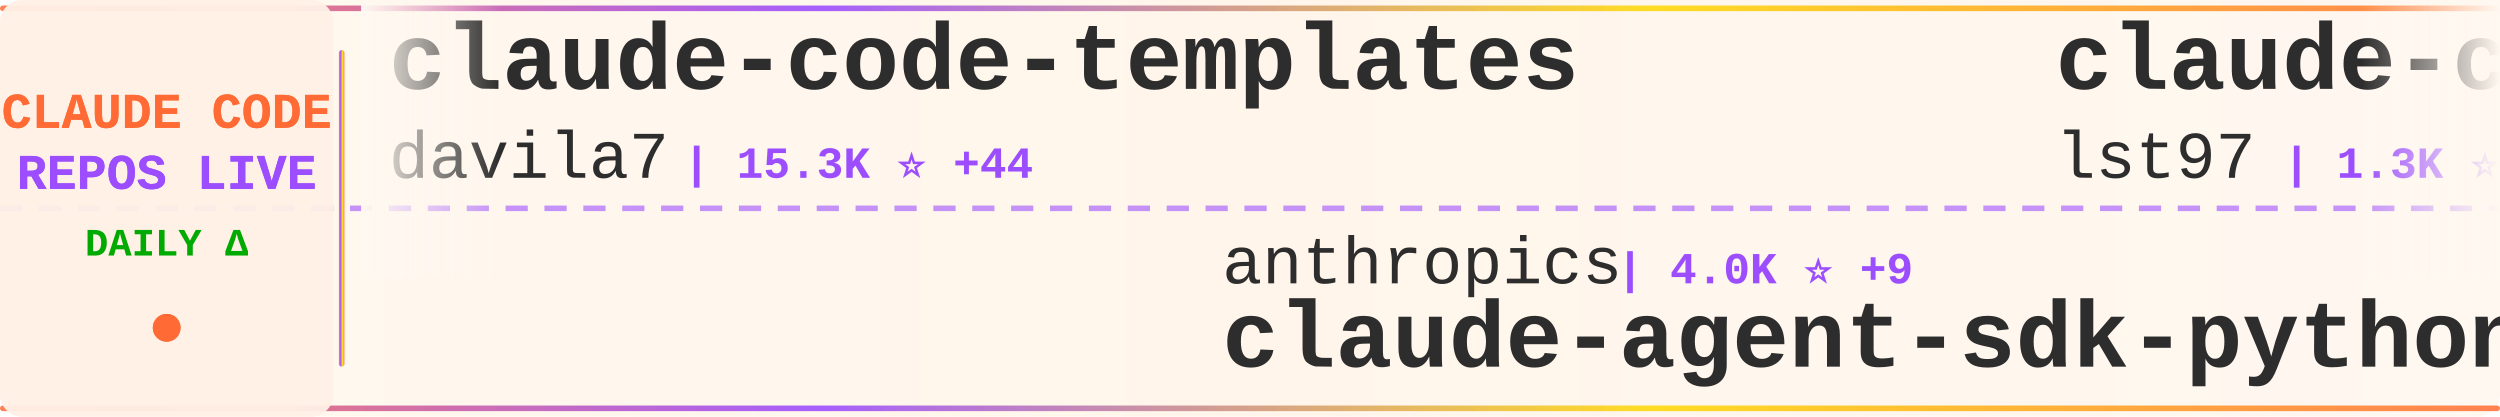
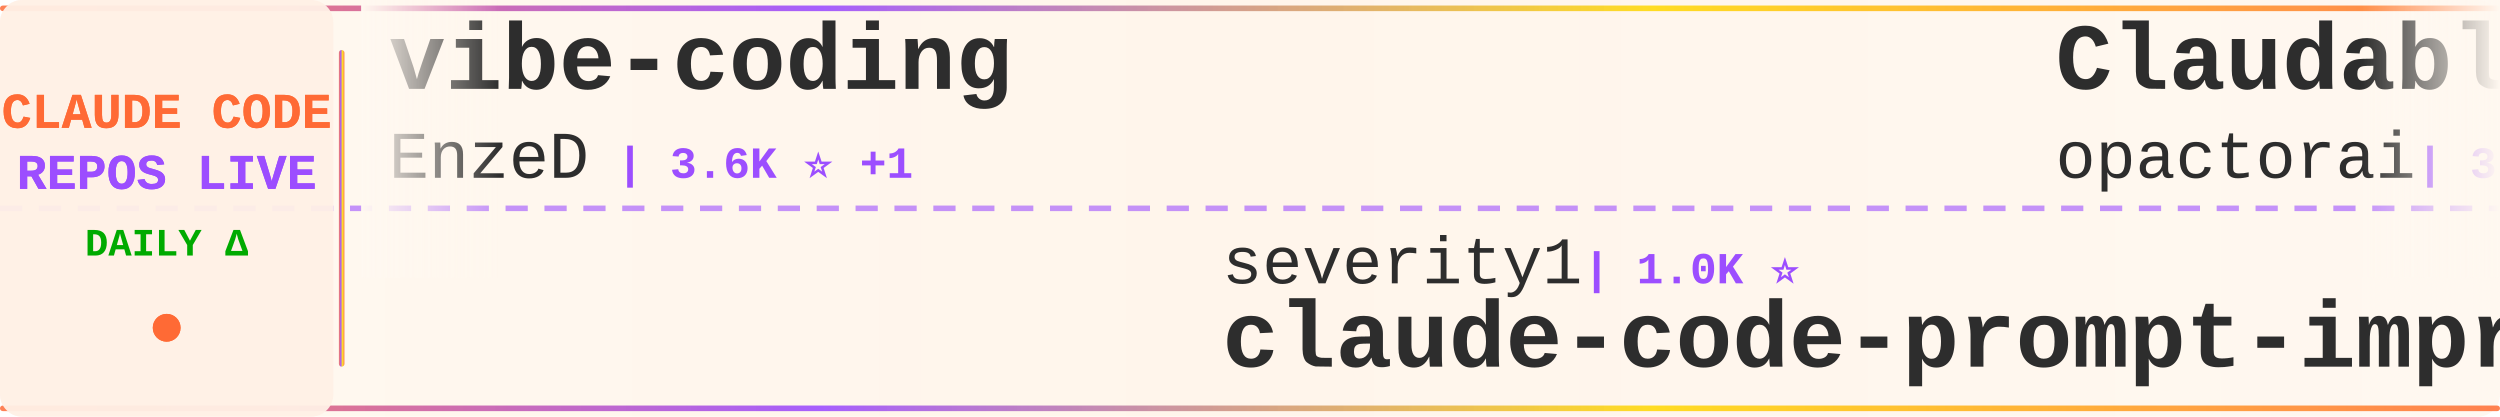
<svg xmlns="http://www.w3.org/2000/svg" width="900" height="150">
  <defs>
    <linearGradient id="tickerBg" x1="0%" y1="0%" x2="100%" y2="0%">
      <stop offset="0%" style="stop-color:#fff8f0;stop-opacity:0.98" />
      <stop offset="50%" style="stop-color:#fff5eb;stop-opacity:1" />
      <stop offset="100%" style="stop-color:#fff8f0;stop-opacity:0.98" />
    </linearGradient>
    <linearGradient id="borderGrad" x1="0%" y1="0%" x2="100%" y2="0%">
      <stop offset="0%" style="stop-color:#FF6B35;stop-opacity:0.85">
        <animate attributeName="stop-opacity" values="0.85;1;0.85" dur="2s" repeatCount="indefinite" />
      </stop>
      <stop offset="33%" style="stop-color:#9C4EFF;stop-opacity:0.9">
        <animate attributeName="stop-opacity" values="0.9;1;0.9" dur="2.2s" repeatCount="indefinite" />
      </stop>
      <stop offset="66%" style="stop-color:#FFD700;stop-opacity:0.85">
        <animate attributeName="stop-opacity" values="0.85;1;0.85" dur="1.8s" repeatCount="indefinite" />
      </stop>
      <stop offset="100%" style="stop-color:#FF6B35;stop-opacity:0.85">
        <animate attributeName="stop-opacity" values="0.85;1;0.85" dur="2s" repeatCount="indefinite" />
      </stop>
    </linearGradient>
    <filter id="textGlow">
      <feGaussianBlur stdDeviation="0.15" result="coloredBlur" />
      <feMerge>
        <feMergeNode in="coloredBlur" />
        <feMergeNode in="SourceGraphic" />
      </feMerge>
    </filter>
    <filter id="metricGlow">
      <feGaussianBlur stdDeviation="0.2" result="coloredBlur" />
      <feMerge>
        <feMergeNode in="coloredBlur" />
        <feMergeNode in="SourceGraphic" />
      </feMerge>
    </filter>
    <linearGradient id="leftFade" x1="0%" y1="0%" x2="100%" y2="0%">
      <stop offset="0%" style="stop-color:#fff8f0;stop-opacity:1" />
      <stop offset="100%" style="stop-color:#fff8f0;stop-opacity:0" />
    </linearGradient>
    <linearGradient id="rightFade" x1="0%" y1="0%" x2="100%" y2="0%">
      <stop offset="0%" style="stop-color:#fff8f0;stop-opacity:0" />
      <stop offset="100%" style="stop-color:#fff8f0;stop-opacity:1" />
    </linearGradient>
  </defs>
  <rect width="900" height="150" fill="url(#tickerBg)" rx="8" />
  <rect x="0" y="2" width="900" height="2" fill="url(#borderGrad)" rx="1" />
  <rect x="0" y="146" width="900" height="2" fill="url(#borderGrad)" rx="1" />
  <line x1="0" y1="75" x2="900" y2="75" stroke="#9C4EFF" stroke-width="2" stroke-dasharray="8 6" opacity="0.6" />
  <rect x="0" y="0" width="120" height="150" fill="#fff0e6" opacity="0.95" rx="8" />
  <text x="60" y="46" font-family="'Courier New', monospace" font-size="18" font-weight="bold" fill="#FF6B35" text-anchor="middle" filter="url(#textGlow)">
    CLAUDE CODE
  </text>
  <text x="60" y="68" font-family="'Courier New', monospace" font-size="18" font-weight="bold" fill="#9C4EFF" text-anchor="middle" filter="url(#textGlow)">
    REPOS LIVE
  </text>
  <text x="60" y="92" font-family="'Courier New', monospace" font-size="14" font-weight="bold" fill="#00aa00" text-anchor="middle">
    DAILY Δ
  </text>
  <circle cx="60" cy="118" r="5" fill="#FF6B35" filter="url(#metricGlow)">
    <animate attributeName="r" values="4;6;4" dur="1.5s" repeatCount="indefinite" />
    <animate attributeName="opacity" values="0.6;1;0.6" dur="1.5s" repeatCount="indefinite" />
  </circle>
  <rect x="122" y="18" width="2" height="114" fill="url(#borderGrad)" rx="1" />
  <clipPath id="tickerClip">
    <rect x="130" y="0" width="770" height="150" />
  </clipPath>
  <g clip-path="url(#tickerClip)">
    <g id="tickerItems">
      <animateTransform attributeName="transform" attributeType="XML" type="translate" from="0 0" to="-3000 0" dur="54s" repeatCount="indefinite" />
      <g transform="translate(0, 0)">
-         <text x="140" y="32" font-family="'Courier New', monospace" font-size="34" font-weight="bold" fill="#2d2d2d">claude-code-templates</text>
-         <text x="140" y="64" font-family="'Courier New', monospace" font-size="24" font-weight="normal" fill="#2d2d2d" opacity="1.0">davila7</text>
-         <text x="246" y="64" font-family="'Courier New', monospace" font-size="16" font-weight="bold" fill="#9C4EFF"> | 15.3K ⭐ +44</text>
+         <text x="140" y="32" font-family="'Courier New', monospace" font-size="34" font-weight="bold" fill="#2d2d2d">vibe-coding</text>
+         <text x="140" y="64" font-family="'Courier New', monospace" font-size="24" font-weight="normal" fill="#2d2d2d" opacity="1.0">EnzeD</text>
+         <text x="222" y="64" font-family="'Courier New', monospace" font-size="16" font-weight="bold" fill="#9C4EFF"> | 3.6K ⭐ +1</text>
      </g>
      <g transform="translate(300, 0)">
-         <text x="140" y="102" font-family="'Courier New', monospace" font-size="24" font-weight="normal" fill="#2d2d2d" opacity="1.0">anthropics</text>
-         <text x="282" y="102" font-family="'Courier New', monospace" font-size="16" font-weight="bold" fill="#9C4EFF"> | 4.0K ⭐ +9</text>
-         <text x="140" y="132" font-family="'Courier New', monospace" font-size="34" font-weight="bold" fill="#2d2d2d">claude-agent-sdk-python</text>
+         <text x="140" y="102" font-family="'Courier New', monospace" font-size="24" font-weight="normal" fill="#2d2d2d" opacity="1.0">severity1</text>
+         <text x="270" y="102" font-family="'Courier New', monospace" font-size="16" font-weight="bold" fill="#9C4EFF"> | 1.0K ⭐</text>
+         <text x="140" y="132" font-family="'Courier New', monospace" font-size="34" font-weight="bold" fill="#2d2d2d">claude-code-prompt-impro...</text>
      </g>
      <g transform="translate(600, 0)">
-         <text x="140" y="32" font-family="'Courier New', monospace" font-size="34" font-weight="bold" fill="#2d2d2d">claude-code-sub-agents</text>
-         <text x="140" y="64" font-family="'Courier New', monospace" font-size="24" font-weight="normal" fill="#2d2d2d" opacity="1.0">lst97</text>
-         <text x="222" y="64" font-family="'Courier New', monospace" font-size="16" font-weight="bold" fill="#9C4EFF"> | 1.3K ⭐</text>
+         <text x="140" y="32" font-family="'Courier New', monospace" font-size="34" font-weight="bold" fill="#2d2d2d">Claudable</text>
+         <text x="140" y="64" font-family="'Courier New', monospace" font-size="24" font-weight="normal" fill="#2d2d2d" opacity="1.0">opactorai</text>
+         <text x="270" y="64" font-family="'Courier New', monospace" font-size="16" font-weight="bold" fill="#9C4EFF"> | 3.6K ⭐</text>
      </g>
      <g transform="translate(900, 0)">
-         <text x="140" y="102" font-family="'Courier New', monospace" font-size="24" font-weight="normal" fill="#2d2d2d" opacity="1.0">bfly123</text>
-         <text x="246" y="102" font-family="'Courier New', monospace" font-size="16" font-weight="bold" fill="#9C4EFF"> | 548 ⭐ +23</text>
-         <text x="140" y="132" font-family="'Courier New', monospace" font-size="34" font-weight="bold" fill="#2d2d2d">claude_code_bridge</text>
+         <text x="140" y="102" font-family="'Courier New', monospace" font-size="24" font-weight="normal" fill="#2d2d2d" opacity="1.0">anthropics</text>
+         <text x="282" y="102" font-family="'Courier New', monospace" font-size="16" font-weight="bold" fill="#9C4EFF"> | 37.1K ⭐ +85</text>
+         <text x="140" y="132" font-family="'Courier New', monospace" font-size="34" font-weight="bold" fill="#2d2d2d">skills</text>
      </g>
      <g transform="translate(1200, 0)">
-         <text x="140" y="32" font-family="'Courier New', monospace" font-size="34" font-weight="bold" fill="#2d2d2d">claude-code-proxy</text>
-         <text x="140" y="64" font-family="'Courier New', monospace" font-size="24" font-weight="normal" fill="#2d2d2d" opacity="1.0">fuergaosi233</text>
-         <text x="306" y="64" font-family="'Courier New', monospace" font-size="16" font-weight="bold" fill="#9C4EFF"> | 1.9K ⭐ +1</text>
+         <text x="140" y="32" font-family="'Courier New', monospace" font-size="34" font-weight="bold" fill="#2d2d2d">happy</text>
+         <text x="140" y="64" font-family="'Courier New', monospace" font-size="24" font-weight="normal" fill="#2d2d2d" opacity="1.0">slopus</text>
+         <text x="234" y="64" font-family="'Courier New', monospace" font-size="16" font-weight="bold" fill="#9C4EFF"> | 6.9K ⭐ +11</text>
      </g>
      <g transform="translate(1500, 0)">
-         <text x="140" y="102" font-family="'Courier New', monospace" font-size="24" font-weight="normal" fill="#2d2d2d" opacity="1.0">MadAppGang</text>
-         <text x="282" y="102" font-family="'Courier New', monospace" font-size="16" font-weight="bold" fill="#9C4EFF"> | 204 ⭐</text>
-         <text x="140" y="132" font-family="'Courier New', monospace" font-size="34" font-weight="bold" fill="#2d2d2d">claude-code</text>
+         <text x="140" y="102" font-family="'Courier New', monospace" font-size="24" font-weight="normal" fill="#2d2d2d" opacity="1.0">frankbria</text>
+         <text x="270" y="102" font-family="'Courier New', monospace" font-size="16" font-weight="bold" fill="#9C4EFF"> | 1.1K ⭐ +56</text>
+         <text x="140" y="132" font-family="'Courier New', monospace" font-size="34" font-weight="bold" fill="#2d2d2d">ralph-claude-code</text>
      </g>
      <g transform="translate(1800, 0)">
-         <text x="140" y="32" font-family="'Courier New', monospace" font-size="34" font-weight="bold" fill="#2d2d2d">claude-code-guide</text>
-         <text x="140" y="64" font-family="'Courier New', monospace" font-size="24" font-weight="normal" fill="#2d2d2d" opacity="1.0">zebbern</text>
-         <text x="246" y="64" font-family="'Courier New', monospace" font-size="16" font-weight="bold" fill="#9C4EFF"> | 3.0K ⭐ +4</text>
+         <text x="140" y="32" font-family="'Courier New', monospace" font-size="34" font-weight="bold" fill="#2d2d2d">claude-code-base-action</text>
+         <text x="140" y="64" font-family="'Courier New', monospace" font-size="24" font-weight="normal" fill="#2d2d2d" opacity="1.0">anthropics</text>
+         <text x="282" y="64" font-family="'Courier New', monospace" font-size="16" font-weight="bold" fill="#9C4EFF"> | 549 ⭐</text>
      </g>
      <g transform="translate(2100, 0)">
-         <text x="140" y="102" font-family="'Courier New', monospace" font-size="24" font-weight="normal" fill="#2d2d2d" opacity="1.0">shareAI-lab</text>
-         <text x="294" y="102" font-family="'Courier New', monospace" font-size="16" font-weight="bold" fill="#9C4EFF"> | 13.7K ⭐ +14</text>
-         <text x="140" y="132" font-family="'Courier New', monospace" font-size="34" font-weight="bold" fill="#2d2d2d">learn-claude-code</text>
+         <text x="140" y="102" font-family="'Courier New', monospace" font-size="24" font-weight="normal" fill="#2d2d2d" opacity="1.0">numman-ali</text>
+         <text x="282" y="102" font-family="'Courier New', monospace" font-size="16" font-weight="bold" fill="#9C4EFF"> | 4.5K ⭐ +3</text>
+         <text x="140" y="132" font-family="'Courier New', monospace" font-size="34" font-weight="bold" fill="#2d2d2d">openskills</text>
      </g>
      <g transform="translate(2400, 0)">
-         <text x="140" y="32" font-family="'Courier New', monospace" font-size="34" font-weight="bold" fill="#2d2d2d">claude-coder</text>
-         <text x="140" y="64" font-family="'Courier New', monospace" font-size="24" font-weight="normal" fill="#2d2d2d" opacity="1.0">kodu-ai</text>
-         <text x="246" y="64" font-family="'Courier New', monospace" font-size="16" font-weight="bold" fill="#9C4EFF"> | 5.3K ⭐</text>
+         <text x="140" y="32" font-family="'Courier New', monospace" font-size="34" font-weight="bold" fill="#2d2d2d">claude-worker-proxy</text>
+         <text x="140" y="64" font-family="'Courier New', monospace" font-size="24" font-weight="normal" fill="#2d2d2d" opacity="1.0">glidea</text>
+         <text x="234" y="64" font-family="'Courier New', monospace" font-size="16" font-weight="bold" fill="#9C4EFF"> | 239 ⭐</text>
      </g>
      <g transform="translate(2700, 0)">
-         <text x="140" y="102" font-family="'Courier New', monospace" font-size="24" font-weight="normal" fill="#2d2d2d" opacity="1.0">anthropics</text>
-         <text x="282" y="102" font-family="'Courier New', monospace" font-size="16" font-weight="bold" fill="#9C4EFF"> | 1.1K ⭐ +8</text>
-         <text x="140" y="132" font-family="'Courier New', monospace" font-size="34" font-weight="bold" fill="#2d2d2d">claude-agent-sdk-demos</text>
+         <text x="140" y="102" font-family="'Courier New', monospace" font-size="24" font-weight="normal" fill="#2d2d2d" opacity="1.0">lyconear</text>
+         <text x="258" y="102" font-family="'Courier New', monospace" font-size="16" font-weight="bold" fill="#9C4EFF"> | 4 ⭐</text>
+         <text x="140" y="132" font-family="'Courier New', monospace" font-size="34" font-weight="bold" fill="#2d2d2d">Claude-Code</text>
      </g>
      <g transform="translate(3000, 0)">
-         <text x="140" y="32" font-family="'Courier New', monospace" font-size="34" font-weight="bold" fill="#2d2d2d">claude-code-templates</text>
-         <text x="140" y="64" font-family="'Courier New', monospace" font-size="24" font-weight="normal" fill="#2d2d2d" opacity="1.0">davila7</text>
-         <text x="246" y="64" font-family="'Courier New', monospace" font-size="16" font-weight="bold" fill="#9C4EFF"> | 15.3K ⭐ +44</text>
+         <text x="140" y="32" font-family="'Courier New', monospace" font-size="34" font-weight="bold" fill="#2d2d2d">vibe-coding</text>
+         <text x="140" y="64" font-family="'Courier New', monospace" font-size="24" font-weight="normal" fill="#2d2d2d" opacity="1.0">EnzeD</text>
+         <text x="222" y="64" font-family="'Courier New', monospace" font-size="16" font-weight="bold" fill="#9C4EFF"> | 3.6K ⭐ +1</text>
      </g>
      <g transform="translate(3300, 0)">
-         <text x="140" y="102" font-family="'Courier New', monospace" font-size="24" font-weight="normal" fill="#2d2d2d" opacity="1.0">anthropics</text>
-         <text x="282" y="102" font-family="'Courier New', monospace" font-size="16" font-weight="bold" fill="#9C4EFF"> | 4.0K ⭐ +9</text>
-         <text x="140" y="132" font-family="'Courier New', monospace" font-size="34" font-weight="bold" fill="#2d2d2d">claude-agent-sdk-python</text>
+         <text x="140" y="102" font-family="'Courier New', monospace" font-size="24" font-weight="normal" fill="#2d2d2d" opacity="1.0">severity1</text>
+         <text x="270" y="102" font-family="'Courier New', monospace" font-size="16" font-weight="bold" fill="#9C4EFF"> | 1.0K ⭐</text>
+         <text x="140" y="132" font-family="'Courier New', monospace" font-size="34" font-weight="bold" fill="#2d2d2d">claude-code-prompt-impro...</text>
      </g>
      <g transform="translate(3600, 0)">
-         <text x="140" y="32" font-family="'Courier New', monospace" font-size="34" font-weight="bold" fill="#2d2d2d">claude-code-sub-agents</text>
-         <text x="140" y="64" font-family="'Courier New', monospace" font-size="24" font-weight="normal" fill="#2d2d2d" opacity="1.0">lst97</text>
-         <text x="222" y="64" font-family="'Courier New', monospace" font-size="16" font-weight="bold" fill="#9C4EFF"> | 1.3K ⭐</text>
+         <text x="140" y="32" font-family="'Courier New', monospace" font-size="34" font-weight="bold" fill="#2d2d2d">Claudable</text>
+         <text x="140" y="64" font-family="'Courier New', monospace" font-size="24" font-weight="normal" fill="#2d2d2d" opacity="1.0">opactorai</text>
+         <text x="270" y="64" font-family="'Courier New', monospace" font-size="16" font-weight="bold" fill="#9C4EFF"> | 3.6K ⭐</text>
      </g>
      <g transform="translate(3900, 0)">
-         <text x="140" y="102" font-family="'Courier New', monospace" font-size="24" font-weight="normal" fill="#2d2d2d" opacity="1.0">bfly123</text>
-         <text x="246" y="102" font-family="'Courier New', monospace" font-size="16" font-weight="bold" fill="#9C4EFF"> | 548 ⭐ +23</text>
-         <text x="140" y="132" font-family="'Courier New', monospace" font-size="34" font-weight="bold" fill="#2d2d2d">claude_code_bridge</text>
+         <text x="140" y="102" font-family="'Courier New', monospace" font-size="24" font-weight="normal" fill="#2d2d2d" opacity="1.0">anthropics</text>
+         <text x="282" y="102" font-family="'Courier New', monospace" font-size="16" font-weight="bold" fill="#9C4EFF"> | 37.1K ⭐ +85</text>
+         <text x="140" y="132" font-family="'Courier New', monospace" font-size="34" font-weight="bold" fill="#2d2d2d">skills</text>
      </g>
    </g>
  </g>
  <rect x="130" y="0" width="50" height="100" fill="url(#leftFade)" />
  <rect x="850" y="0" width="50" height="100" fill="url(#rightFade)" />
</svg>
